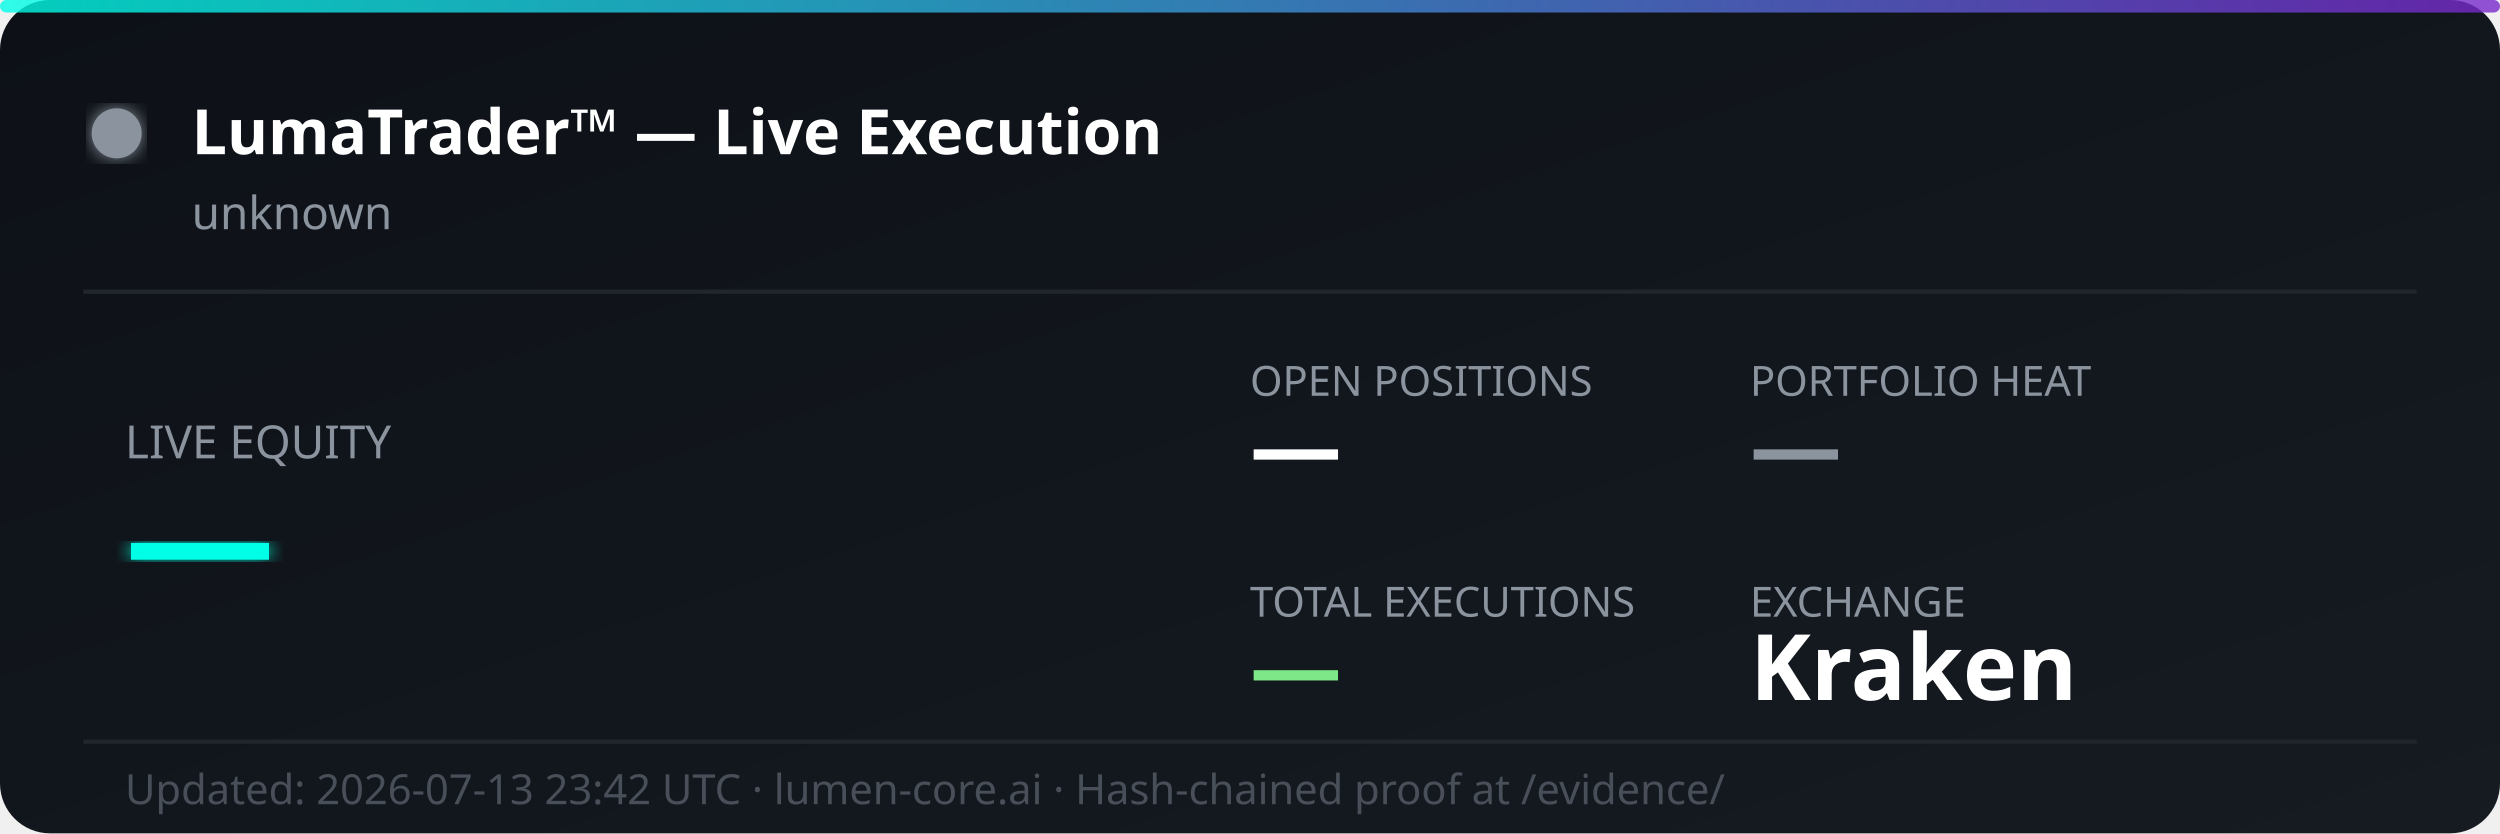
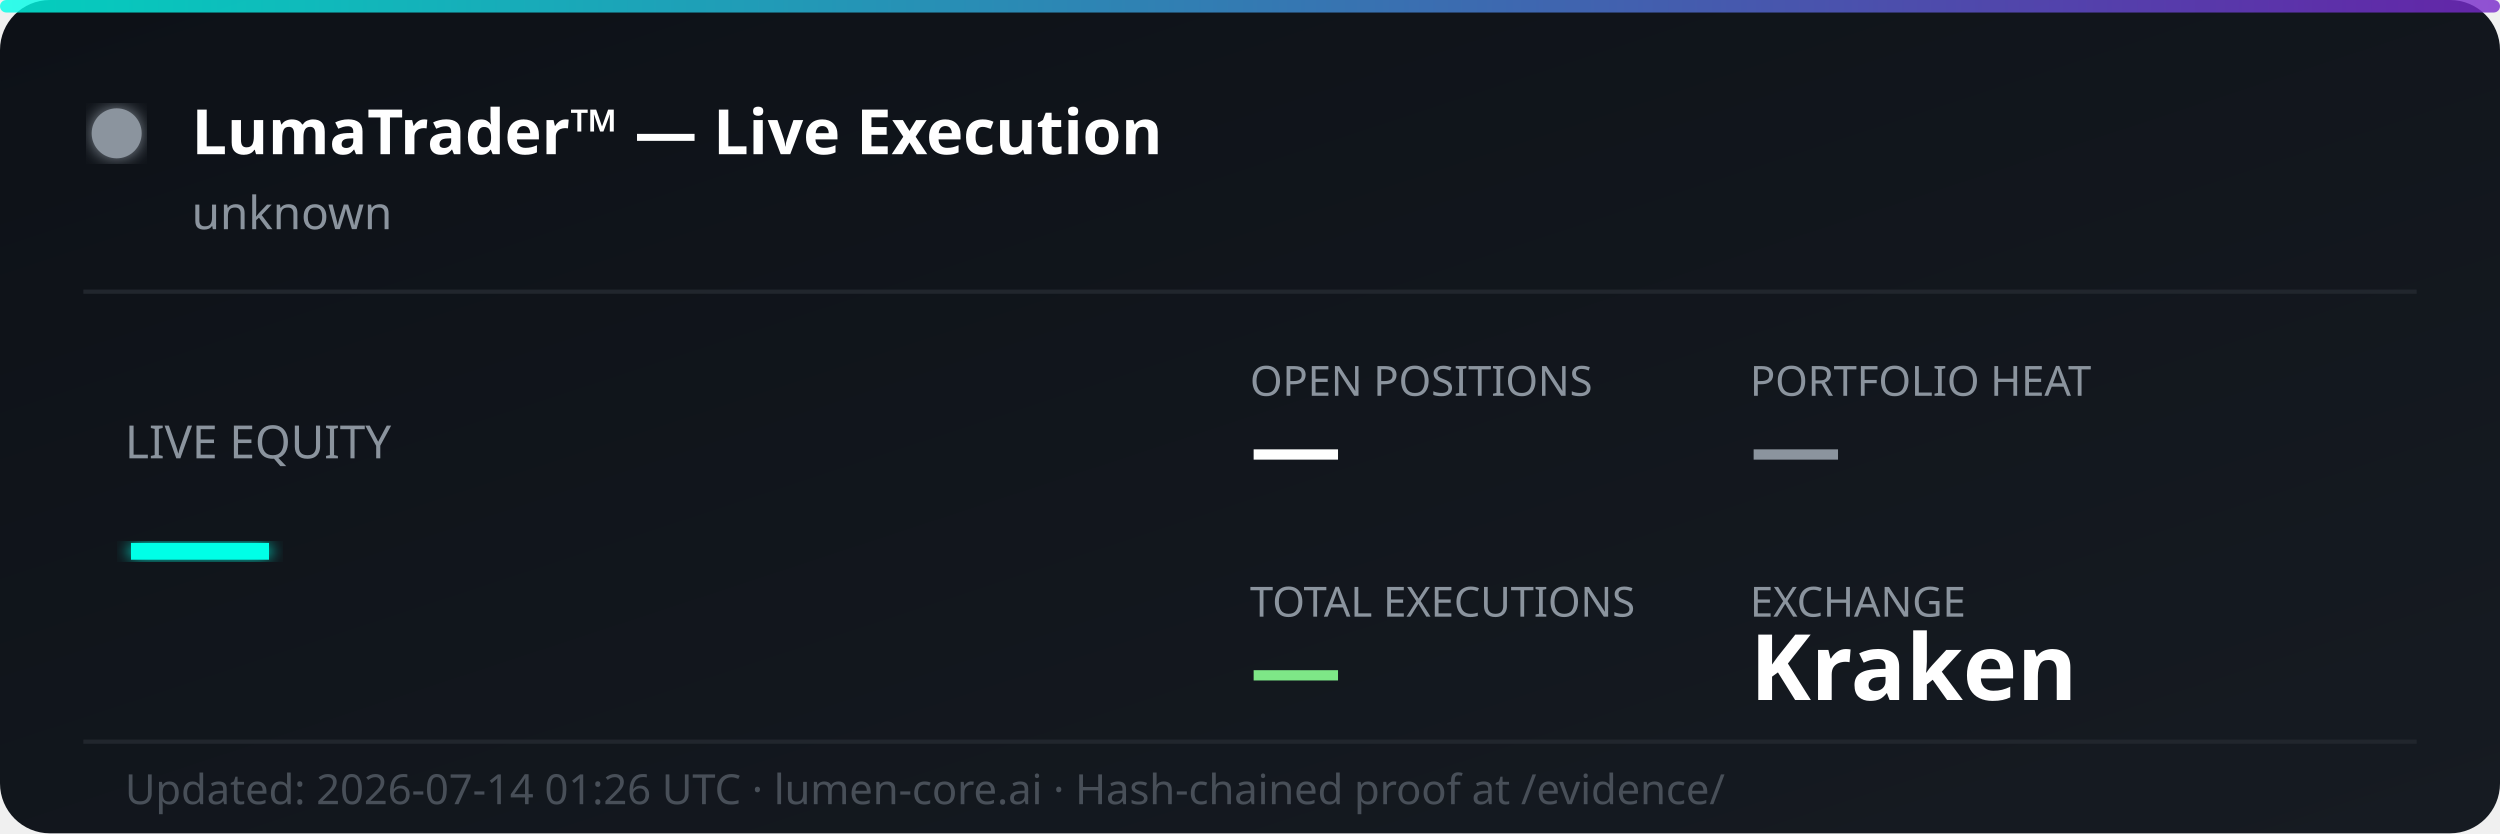
<svg xmlns="http://www.w3.org/2000/svg" width="600" height="200" viewBox="0 0 600 200" fill="none">
  <defs>
    <linearGradient id="bg" x1="0%" y1="0%" x2="100%" y2="100%">
      <stop offset="0%" style="stop-color:#0d1117;stop-opacity:1" />
      <stop offset="100%" style="stop-color:#161b22;stop-opacity:1" />
    </linearGradient>
    <linearGradient id="accent" x1="0%" y1="0%" x2="100%" y2="0%">
      <stop offset="0%" style="stop-color:#00ffe7;stop-opacity:0.8" />
      <stop offset="100%" style="stop-color:#7928ca;stop-opacity:0.8" />
    </linearGradient>
    <filter id="glow">
      <feGaussianBlur stdDeviation="2" result="coloredBlur" />
      <feMerge>
        <feMergeNode in="coloredBlur" />
        <feMergeNode in="SourceGraphic" />
      </feMerge>
    </filter>
  </defs>
  <rect width="600" height="200" rx="12" fill="url(#bg)" />
  <rect width="600" height="3" rx="1.5" fill="url(#accent)" />
  <circle cx="28" cy="32" r="6" fill="#8b949e" filter="url(#glow)">
    <animate attributeName="opacity" values="1;0.3;1" dur="2s" repeatCount="indefinite" />
  </circle>
  <text x="46" y="37" font-family="'Segoe UI', system-ui, sans-serif" font-size="15" font-weight="700" fill="#ffffff">LumaTrader™ — Live Execution</text>
  <text x="46" y="55" font-family="'Segoe UI', system-ui, sans-serif" font-size="11" fill="#8b949e">unknown</text>
  <line x1="20" y1="70" x2="580" y2="70" stroke="#21262d" stroke-width="1" />
  <text x="30" y="110" font-family="'Segoe UI', system-ui, sans-serif" font-size="11" fill="#8b949e">LIVE EQUITY</text>
  <text x="30" y="142" font-family="'Segoe UI', system-ui, sans-serif" font-size="36" font-weight="800" fill="#00ffe7" filter="url(#glow)">—</text>
  <text x="300" y="95" font-family="'Segoe UI', system-ui, sans-serif" font-size="10" fill="#8b949e">OPEN POSITIONS</text>
  <text x="300" y="115" font-family="'Segoe UI', system-ui, sans-serif" font-size="22" font-weight="700" fill="#ffffff">—</text>
  <text x="420" y="95" font-family="'Segoe UI', system-ui, sans-serif" font-size="10" fill="#8b949e">PORTFOLIO HEAT</text>
  <text x="420" y="115" font-family="'Segoe UI', system-ui, sans-serif" font-size="22" font-weight="700" fill="#8b949e">—</text>
  <text x="300" y="148" font-family="'Segoe UI', system-ui, sans-serif" font-size="10" fill="#8b949e">TOTAL EXECUTIONS</text>
  <text x="300" y="168" font-family="'Segoe UI', system-ui, sans-serif" font-size="22" font-weight="700" fill="#7ee787">—</text>
  <text x="420" y="148" font-family="'Segoe UI', system-ui, sans-serif" font-size="10" fill="#8b949e">EXCHANGE</text>
  <text x="420" y="168" font-family="'Segoe UI', system-ui, sans-serif" font-size="22" font-weight="700" fill="#ffffff">Kraken</text>
  <line x1="20" y1="178" x2="580" y2="178" stroke="#21262d" stroke-width="1" />
-   <text x="30" y="193" font-family="'Segoe UI', system-ui, sans-serif" font-size="10" fill="#484f58">Updated: 2026-07-13 23:42 UTC · lumen-core.ai · Hash-chained proof at /evidence/</text>
+   <text x="30" y="193" font-family="'Segoe UI', system-ui, sans-serif" font-size="10" fill="#484f58">Updated: 2026-07-14 01:26 UTC · lumen-core.ai · Hash-chained proof at /evidence/</text>
</svg>
